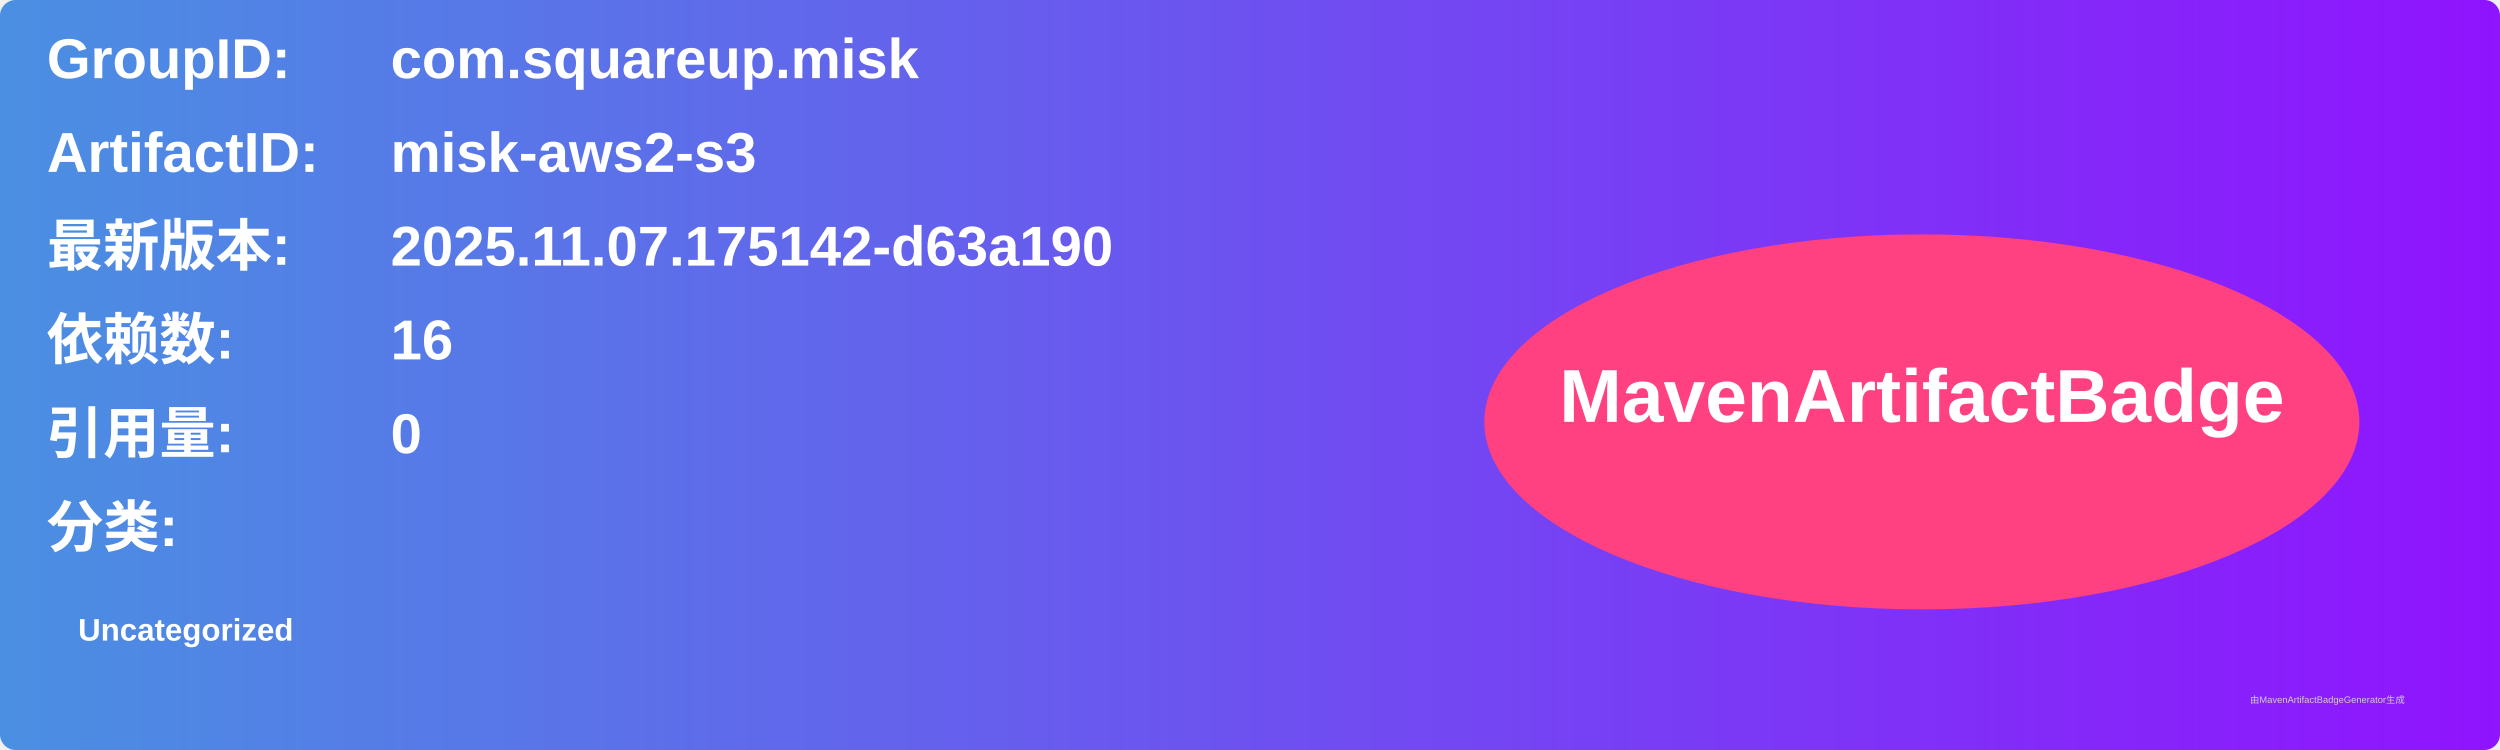
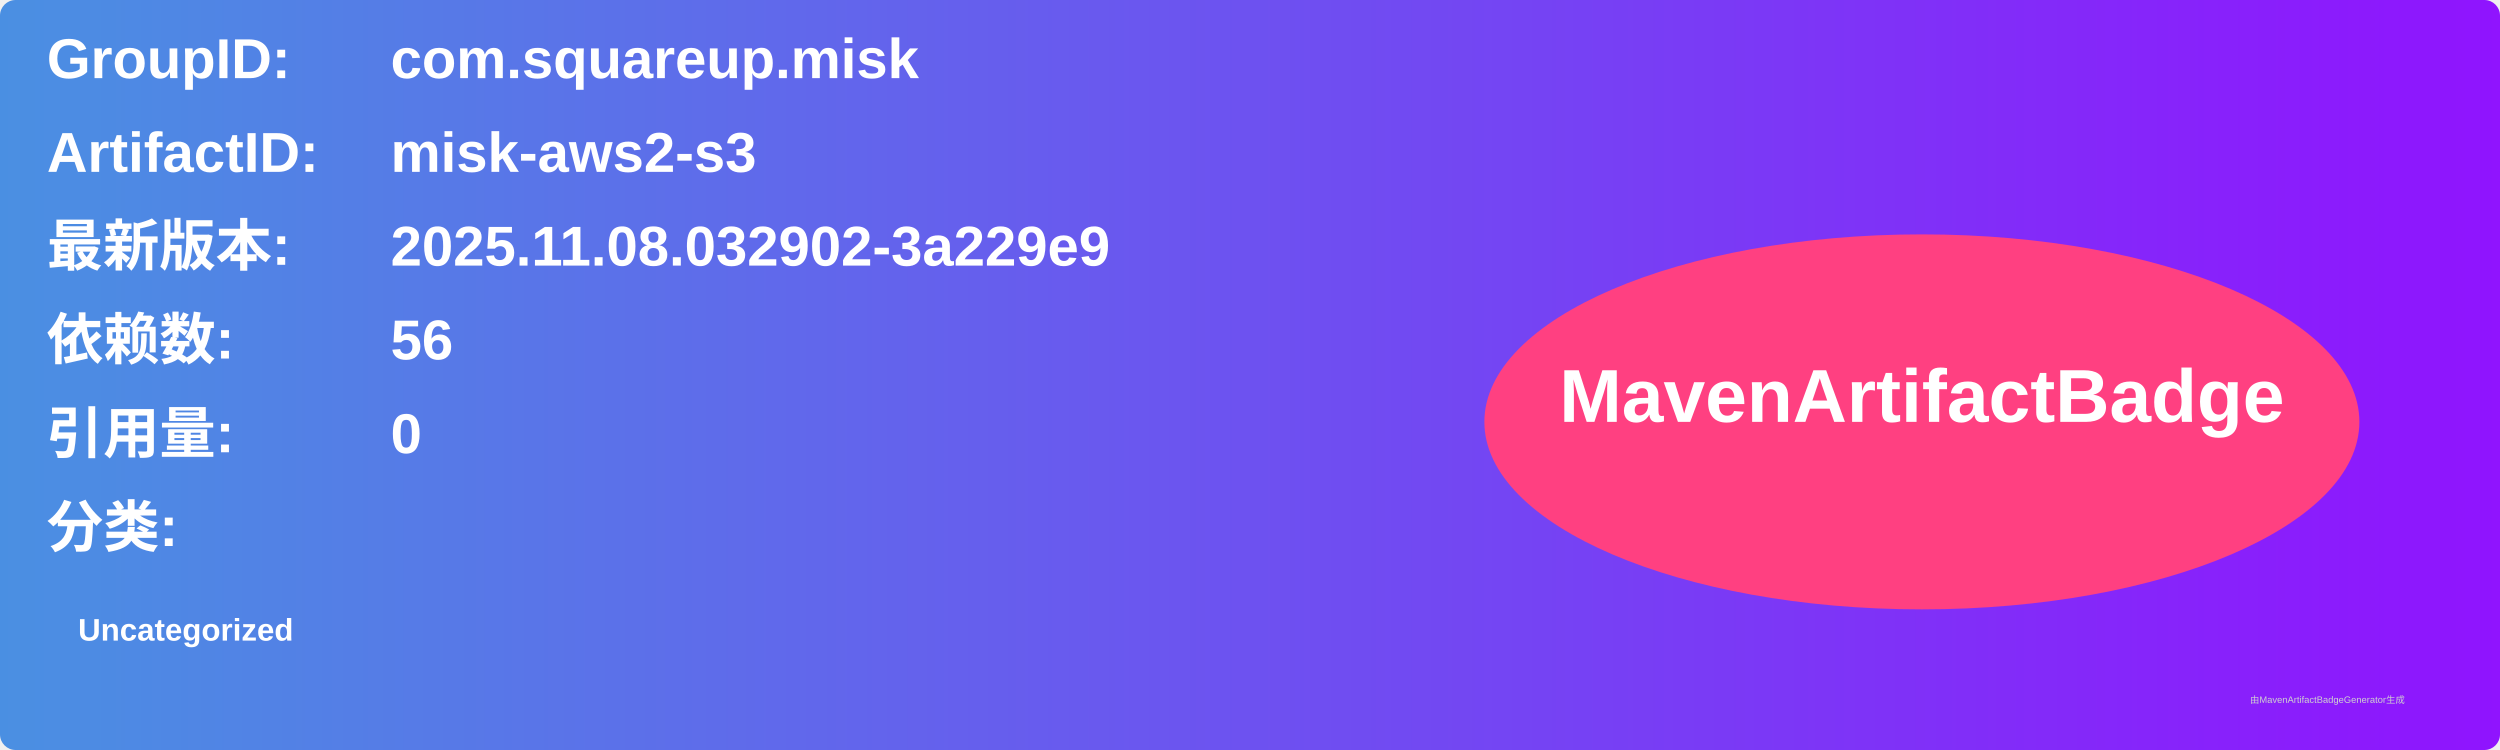
<svg xmlns="http://www.w3.org/2000/svg" width="800" height="240" viewBox="0 0 800 240">
  <linearGradient id="grad" x1="0%" y1="0%" x2="100%" y2="0%">
    <stop offset="0%" stop-color="#4a90e2" />
    <stop offset="100%" stop-color="#9013fe" />
  </linearGradient>
  <rect width="100%" height="100%" rx="5" ry="5" fill="url(#grad)" />
  <g transform="translate(15, 15)">
    <text x="0" y="10" font-family="Arial" font-size="18" fill="white" font-weight="bold" width="260">GroupID:</text>
    <text x="110" y="10" font-family="Arial" font-size="18" fill="white" font-weight="bold" width="460">com.squareup.misk</text>
    <text x="0" y="40" font-family="Arial" font-size="18" fill="white" font-weight="bold" width="260">ArtifactID:</text>
    <text x="110" y="40" font-family="Arial" font-size="18" fill="white" font-weight="bold" width="460">misk-aws2-s3</text>
    <text x="0" y="70" font-family="Arial" font-size="18" fill="white" font-weight="bold">最新版本:</text>
    <text x="110" y="70" font-family="Arial" font-size="18" fill="white" font-weight="bold">
-       <tspan font-weight="bold">2025.11.07.175142-d63a190</tspan>
+       <tspan font-weight="bold">2025.11.08.032902-3a229e9</tspan>
    </text>
    <text x="0" y="100" font-family="Arial" font-size="18" fill="white" font-weight="bold">依赖数: </text>
    <text x="110" y="100" font-family="Arial" font-size="18" fill="white">
-       <tspan font-weight="bold">16</tspan>
+       <tspan font-weight="bold">56</tspan>
    </text>
    <text x="0" y="130" font-family="Arial" font-size="18" fill="white" font-weight="bold">引用量: </text>
    <text x="110" y="130" font-family="Arial" font-size="18" fill="white">
      <tspan font-weight="bold">0</tspan>
    </text>
    <text x="0" y="160" font-family="Arial" font-size="18" fill="white" font-weight="bold">分类:</text>
    <text x="10" y="190" font-family="Arial" font-size="10" fill="white">
      <tspan font-weight="bold">Uncategorized</tspan>
    </text>
    <ellipse cx="600" cy="120" rx="140" ry="60" fill="#ff4081" />
    <text x="600" y="120" text-anchor="middle" font-family="Arial" font-size="24" fill="white" font-weight="bold">MavenArtifactBadge</text>
  </g>
  <text x="720" y="225" font-family="Arial" font-size="3" fill="#d0d0d0">由MavenArtifactBadgeGenerator生成</text>
</svg>
